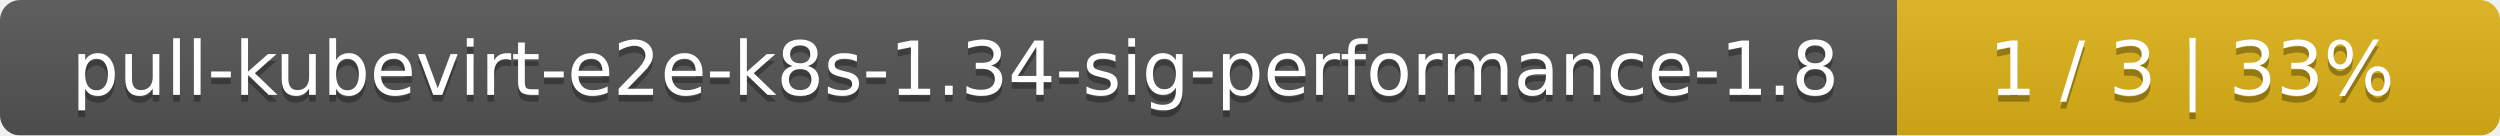
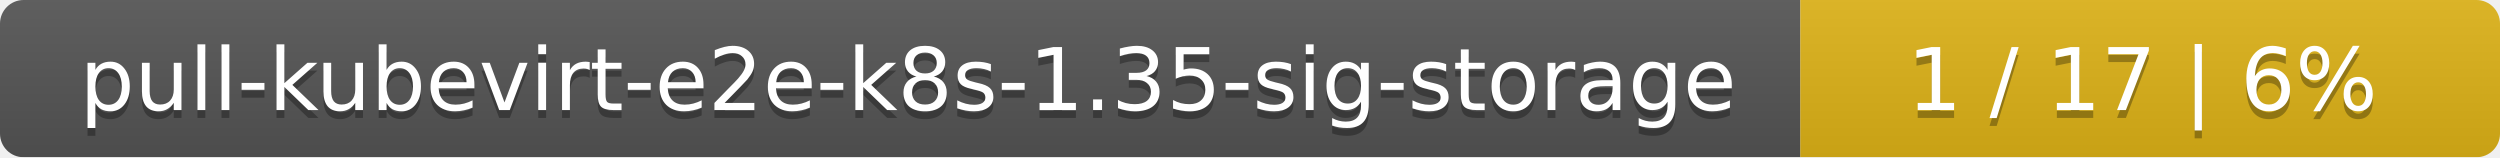
- <svg xmlns="http://www.w3.org/2000/svg" width="369" height="20">
+ <svg xmlns="http://www.w3.org/2000/svg" width="318" height="20">
  <linearGradient id="smooth" x2="0" y2="100%">
    <stop offset="0" stop-color="#bbb" stop-opacity=".1" />
    <stop offset="1" stop-opacity=".1" />
  </linearGradient>
  <mask id="round">
-     <rect width="369" height="20" rx="3" fill="#fff" />
+     <rect width="318" height="20" rx="3" fill="#fff" />
  </mask>
  <g mask="url(#round)">
-     <rect width="280" height="20" fill="#555" />
-     <rect x="280" width="89" height="20" fill="#dfb317" />
-     <rect width="369" height="20" fill="url(#smooth)" />
+     <rect width="229" height="20" fill="#555" />
+     <rect x="229" width="89" height="20" fill="#dfb317" />
+     <rect width="318" height="20" fill="url(#smooth)" />
  </g>
  <g fill="#fff" text-anchor="middle" font-family="DejaVu Sans,Verdana,Geneva,sans-serif" font-size="11">
-     <text x="141" y="15" fill="#010101" fill-opacity=".3">pull-kubevirt-e2e-k8s-1.34-sig-performance-1.8</text>
-     <text x="141" y="14">pull-kubevirt-e2e-k8s-1.34-sig-performance-1.8</text>
-     <text x="323.5" y="15" fill="#010101" fill-opacity=".3">1 / 3    |    33%</text>
-     <text x="323.5" y="14">1 / 3    |    33%</text>
+     <text x="115.5" y="15" fill="#010101" fill-opacity=".3">pull-kubevirt-e2e-k8s-1.35-sig-storage</text>
+     <text x="115.5" y="14">pull-kubevirt-e2e-k8s-1.35-sig-storage</text>
+     <text x="272.5" y="15" fill="#010101" fill-opacity=".3">1 / 17    |    6%</text>
+     <text x="272.5" y="14">1 / 17    |    6%</text>
  </g>
</svg>
